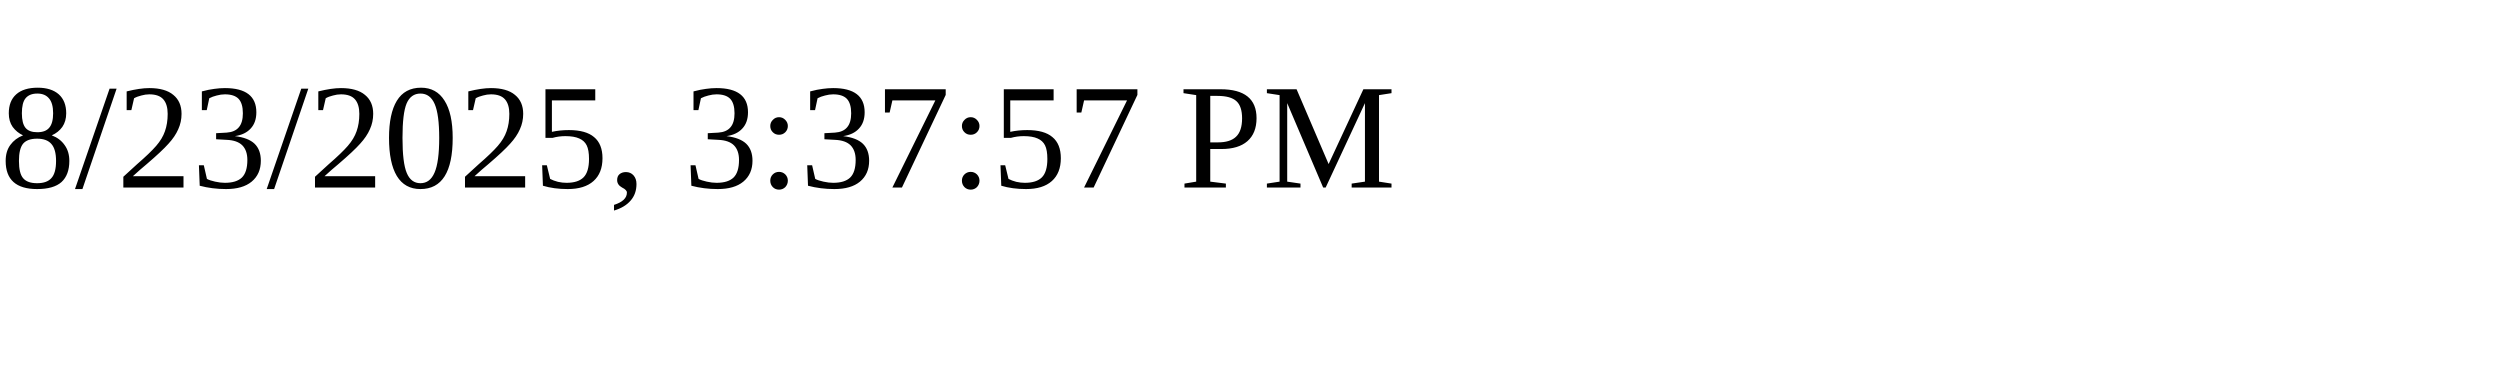
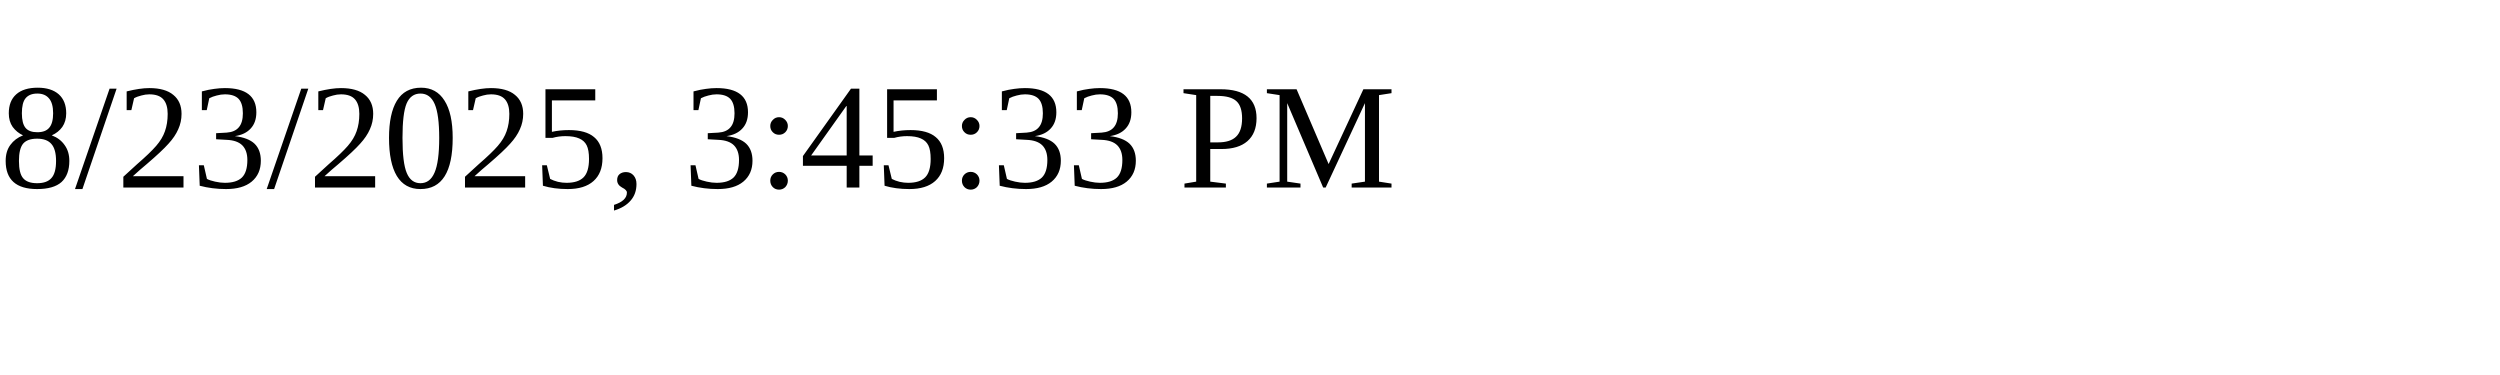
<svg xmlns="http://www.w3.org/2000/svg" height="30" width="200">
-   <text x="0" y="15">8/23/2025, 3:37:57 PM</text>
+   <text x="0" y="15">8/23/2025, 3:45:33 PM</text>
</svg>
